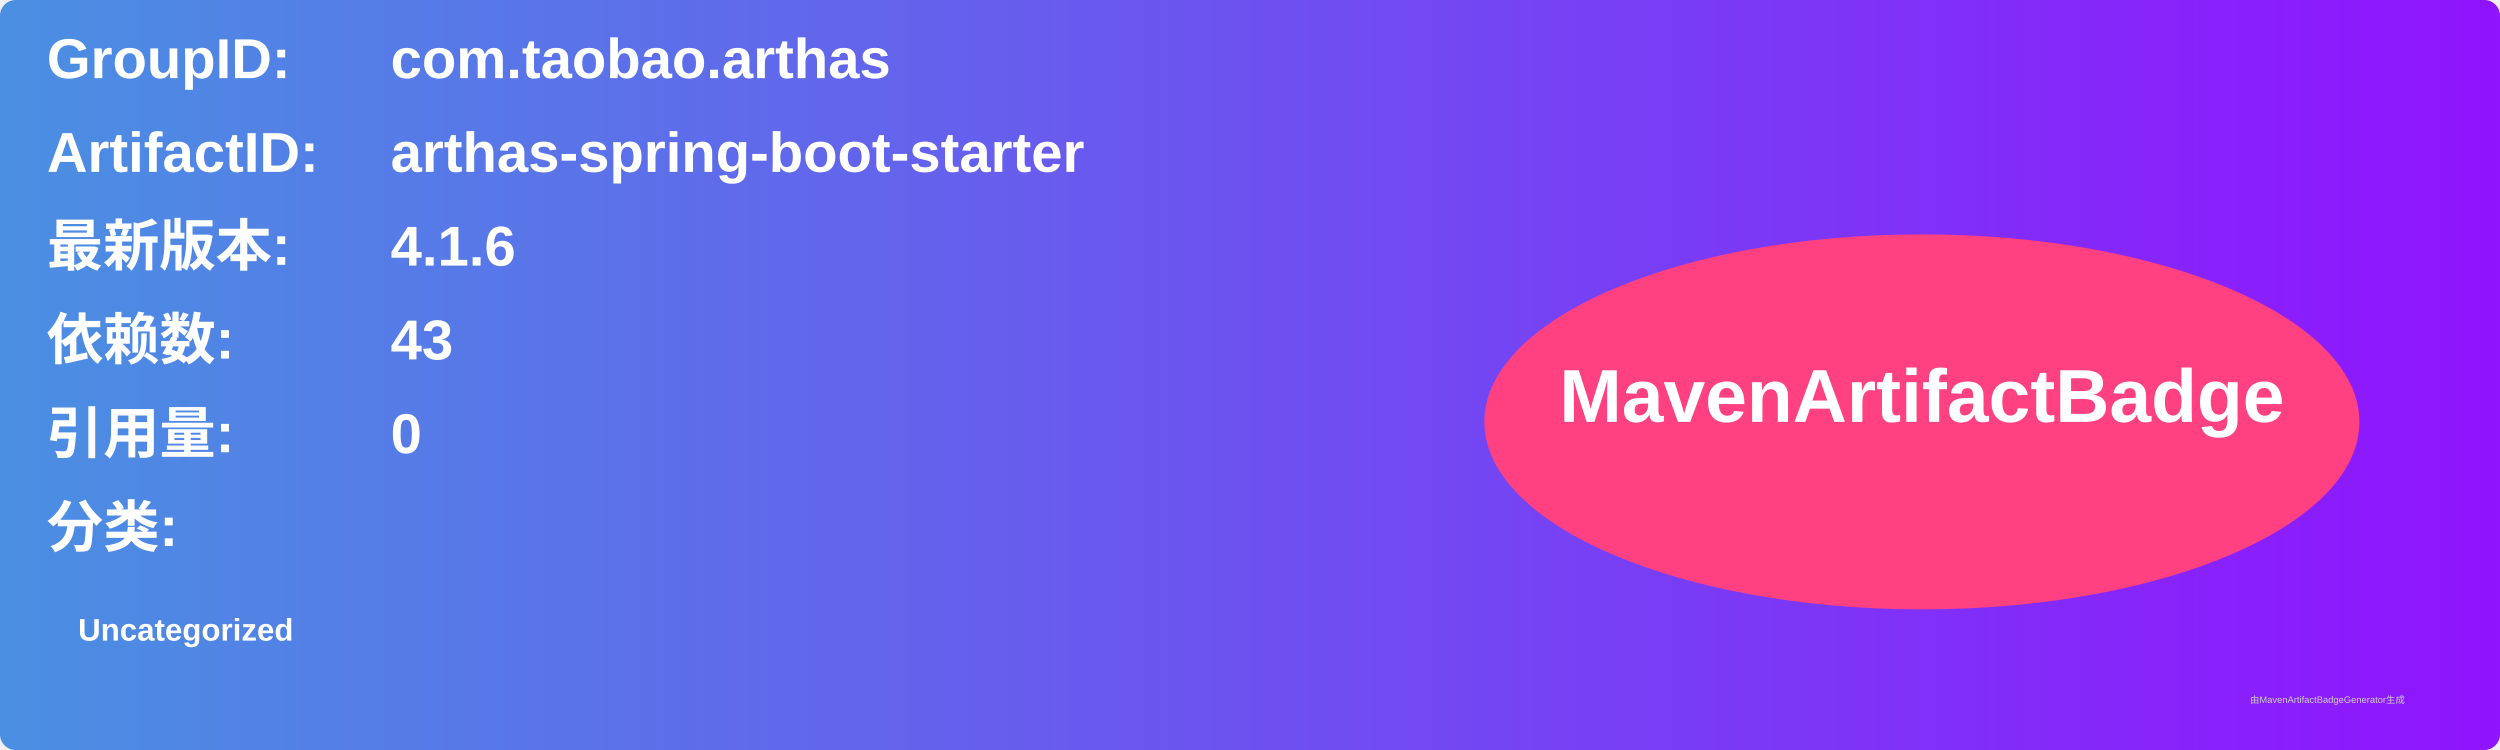
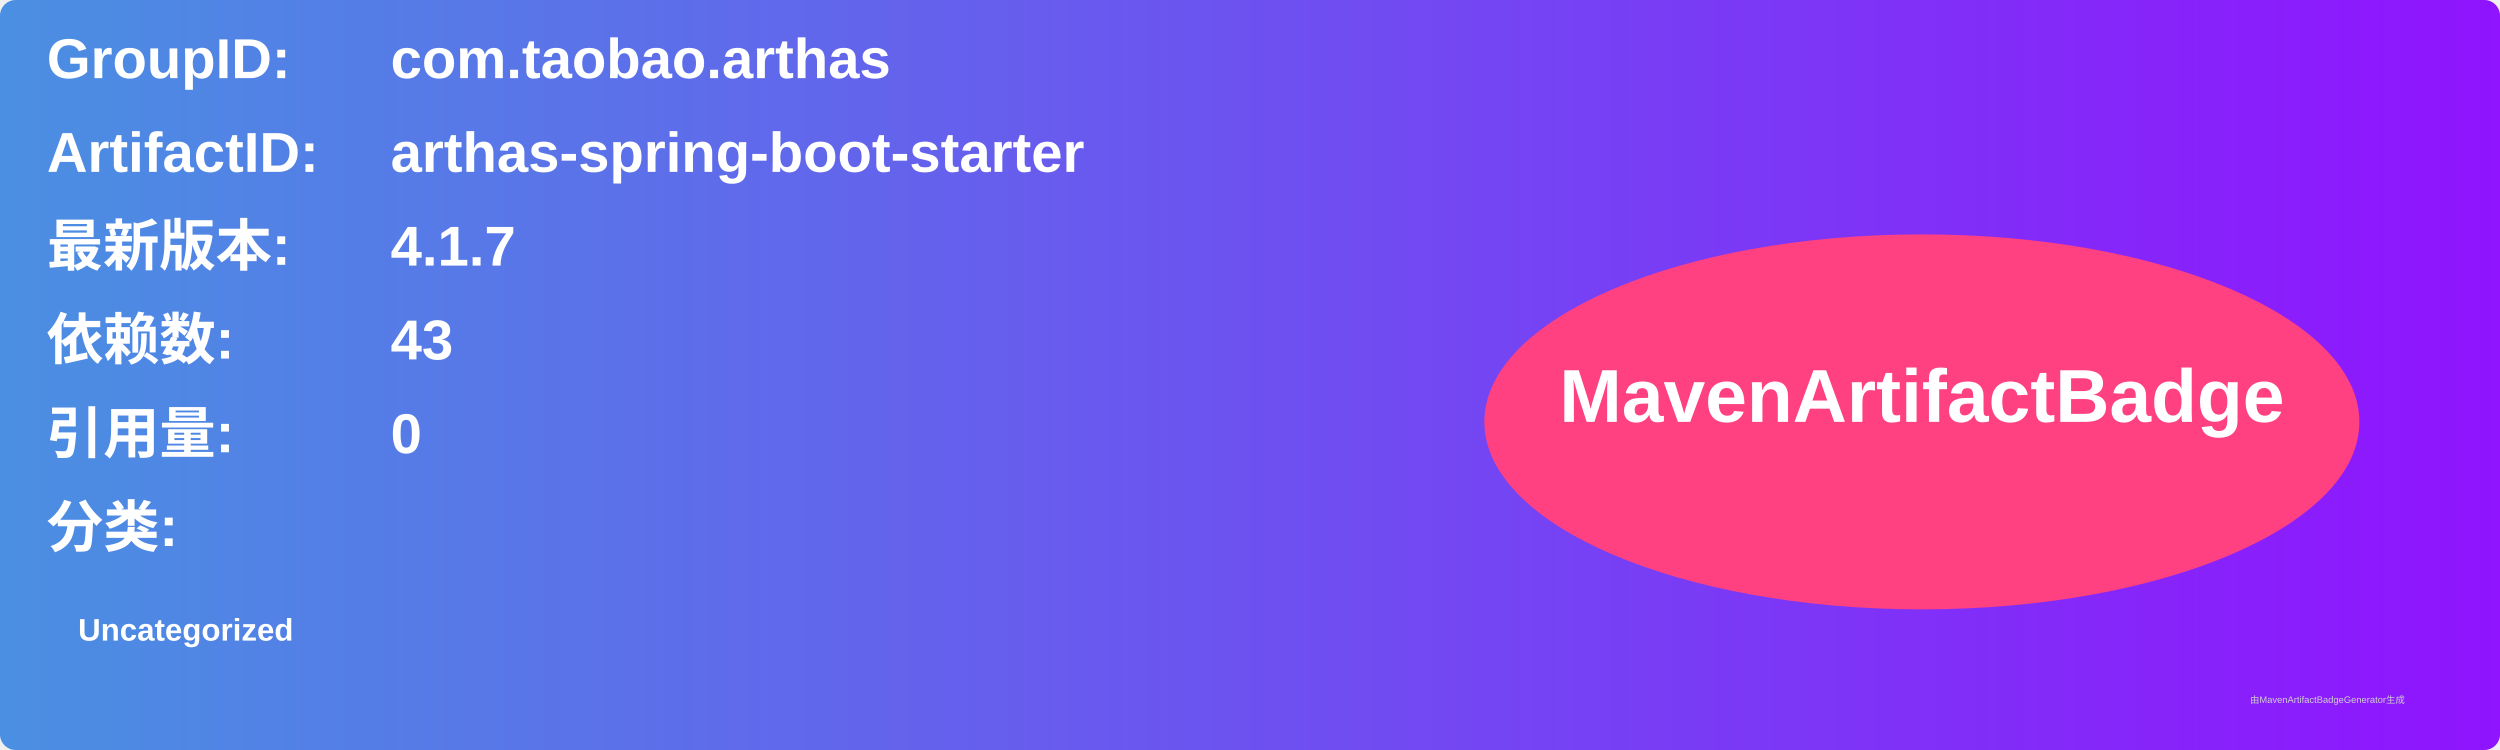
<svg xmlns="http://www.w3.org/2000/svg" width="800" height="240" viewBox="0 0 800 240">
  <linearGradient id="grad" x1="0%" y1="0%" x2="100%" y2="0%">
    <stop offset="0%" stop-color="#4a90e2" />
    <stop offset="100%" stop-color="#9013fe" />
  </linearGradient>
  <rect width="100%" height="100%" rx="5" ry="5" fill="url(#grad)" />
  <g transform="translate(15, 15)">
    <text x="0" y="10" font-family="Arial" font-size="18" fill="white" font-weight="bold" width="260">GroupID:</text>
    <text x="110" y="10" font-family="Arial" font-size="18" fill="white" font-weight="bold" width="460">com.taobao.arthas</text>
    <text x="0" y="40" font-family="Arial" font-size="18" fill="white" font-weight="bold" width="260">ArtifactID:</text>
    <text x="110" y="40" font-family="Arial" font-size="18" fill="white" font-weight="bold" width="460">arthas-spring-boot-starter</text>
    <text x="0" y="70" font-family="Arial" font-size="18" fill="white" font-weight="bold">最新版本:</text>
    <text x="110" y="70" font-family="Arial" font-size="18" fill="white" font-weight="bold">
-       <tspan font-weight="bold">4.1.6</tspan>
+       <tspan font-weight="bold">4.1.7</tspan>
    </text>
    <text x="0" y="100" font-family="Arial" font-size="18" fill="white" font-weight="bold">依赖数: </text>
    <text x="110" y="100" font-family="Arial" font-size="18" fill="white">
      <tspan font-weight="bold">43</tspan>
    </text>
    <text x="0" y="130" font-family="Arial" font-size="18" fill="white" font-weight="bold">引用量: </text>
    <text x="110" y="130" font-family="Arial" font-size="18" fill="white">
      <tspan font-weight="bold">0</tspan>
    </text>
    <text x="0" y="160" font-family="Arial" font-size="18" fill="white" font-weight="bold">分类:</text>
    <text x="10" y="190" font-family="Arial" font-size="10" fill="white">
      <tspan font-weight="bold">Uncategorized</tspan>
    </text>
    <ellipse cx="600" cy="120" rx="140" ry="60" fill="#ff4081" />
    <text x="600" y="120" text-anchor="middle" font-family="Arial" font-size="24" fill="white" font-weight="bold">MavenArtifactBadge</text>
  </g>
  <text x="720" y="225" font-family="Arial" font-size="3" fill="#d0d0d0">由MavenArtifactBadgeGenerator生成</text>
</svg>
